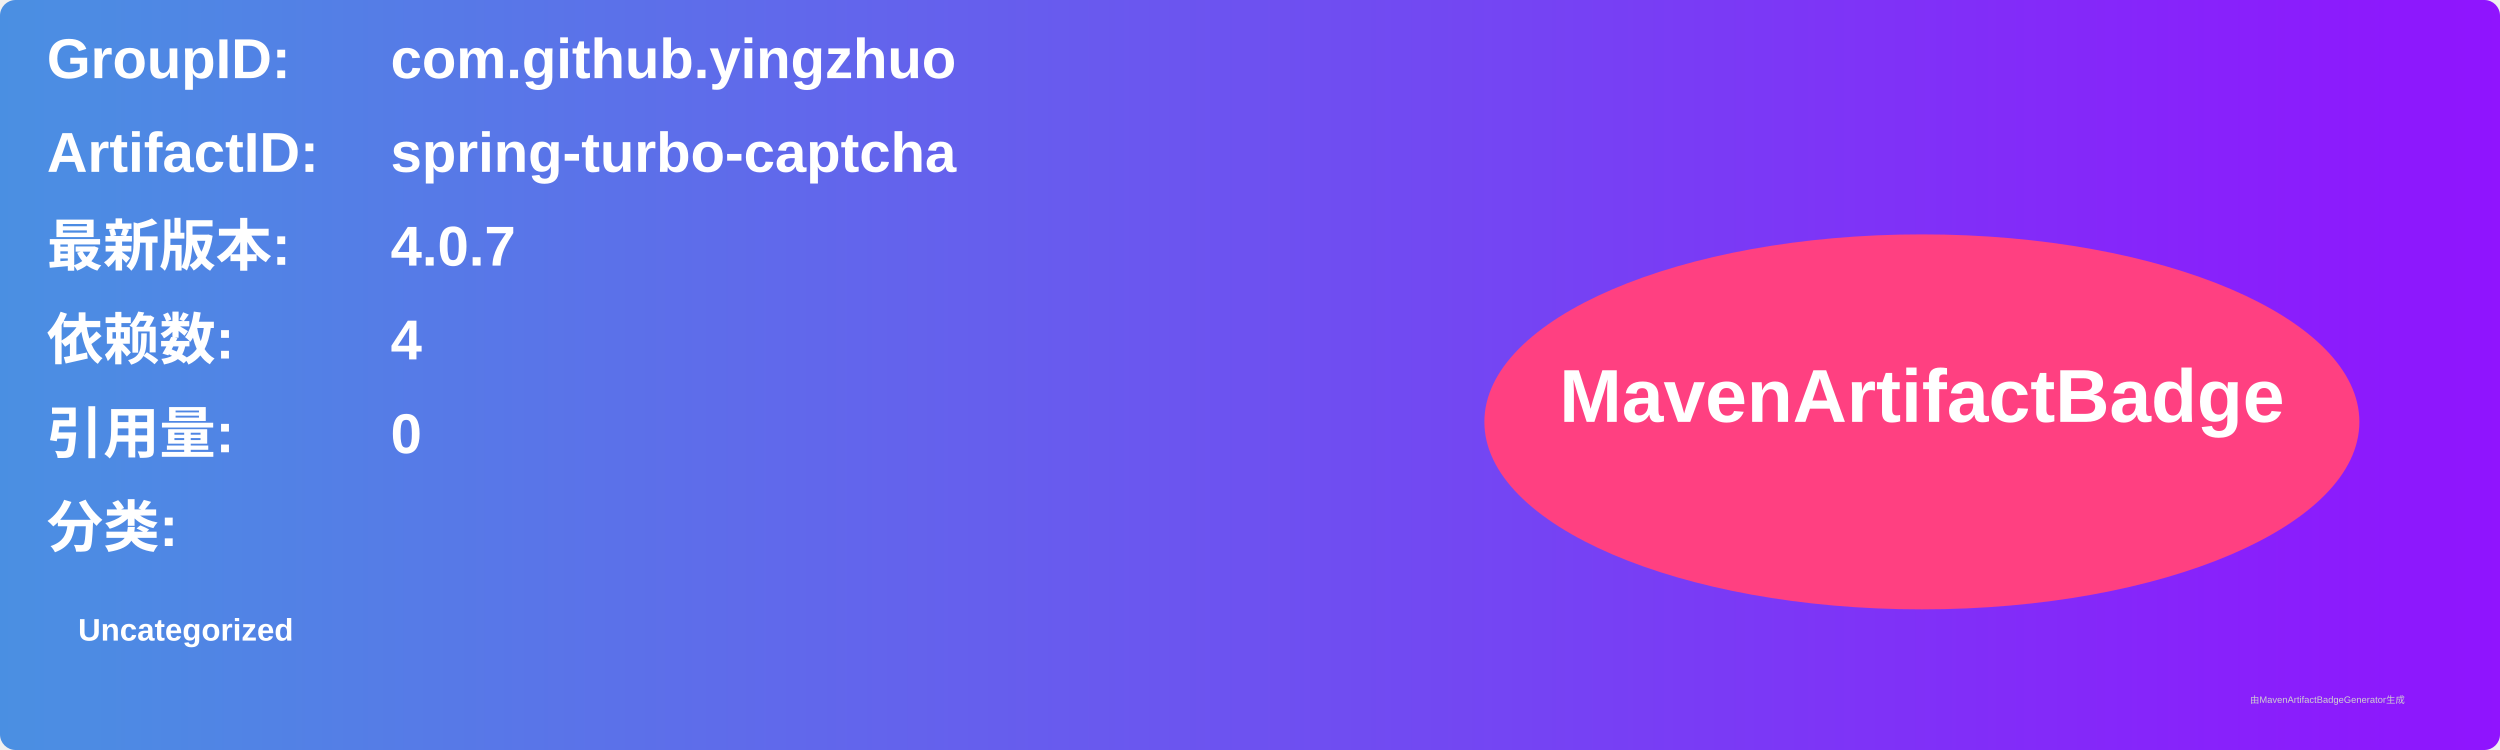
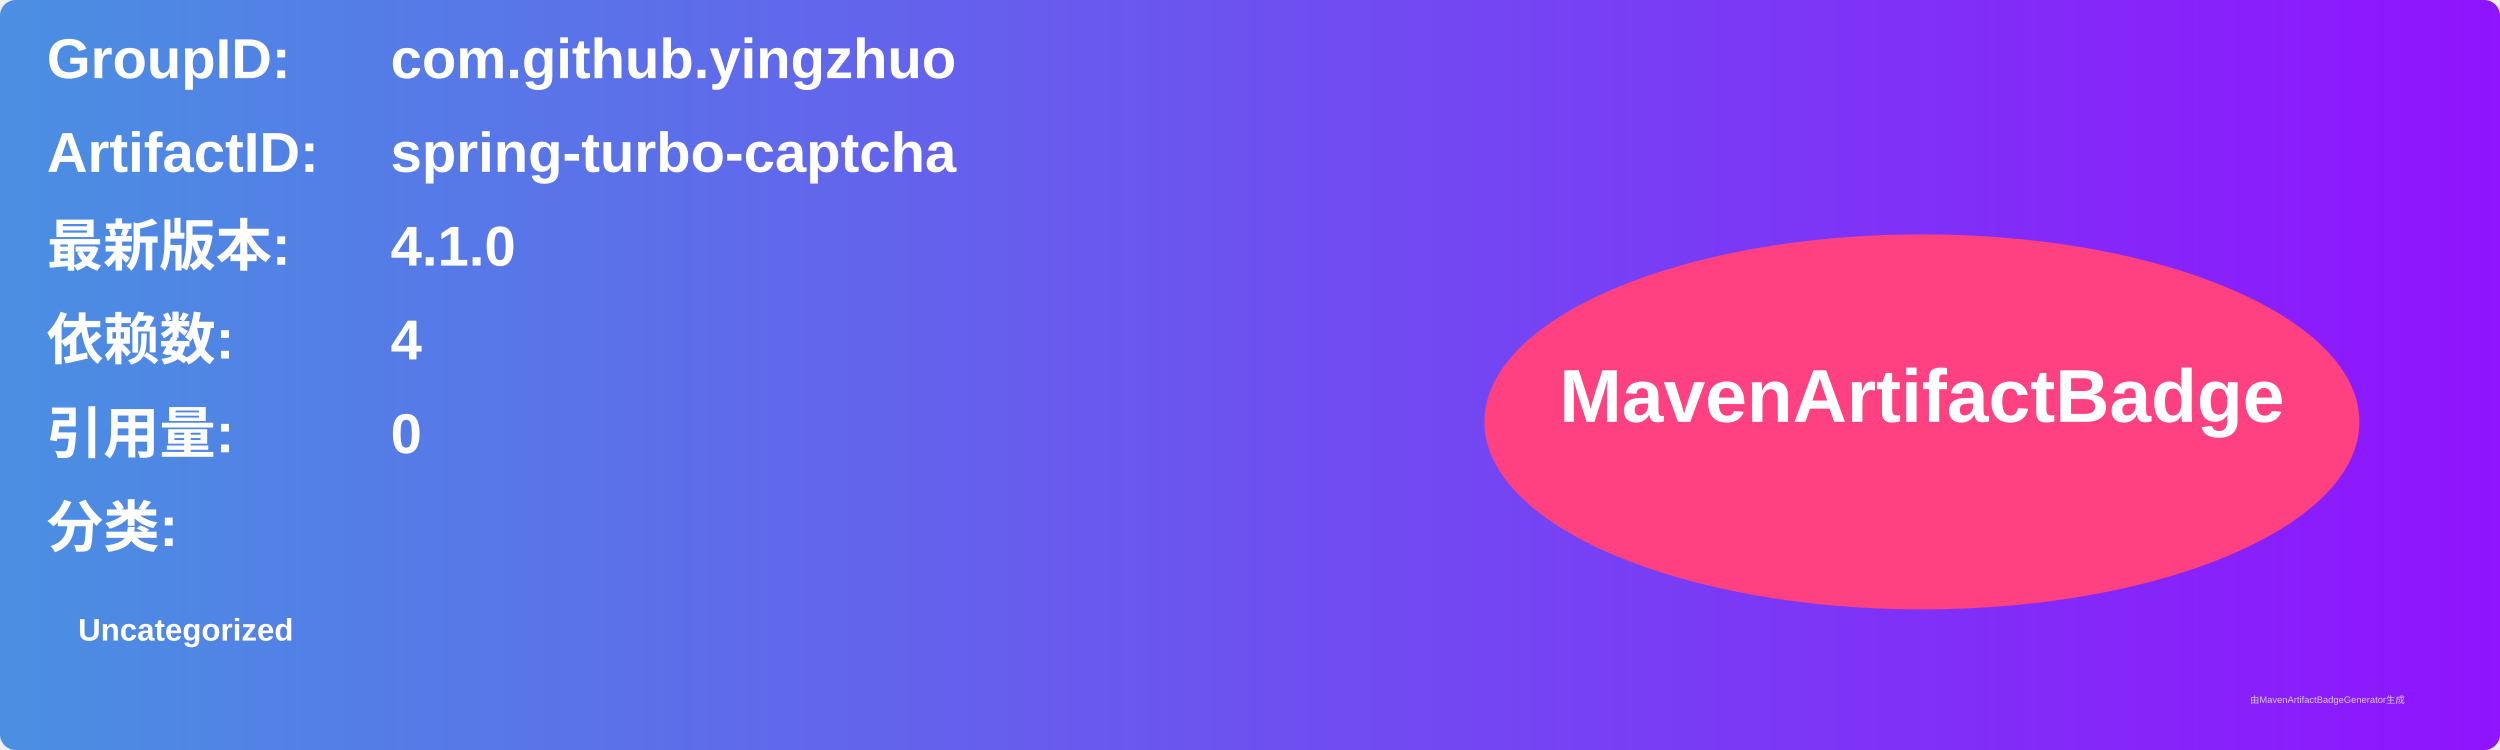
<svg xmlns="http://www.w3.org/2000/svg" width="800" height="240" viewBox="0 0 800 240">
  <linearGradient id="grad" x1="0%" y1="0%" x2="100%" y2="0%">
    <stop offset="0%" stop-color="#4a90e2" />
    <stop offset="100%" stop-color="#9013fe" />
  </linearGradient>
  <rect width="100%" height="100%" rx="5" ry="5" fill="url(#grad)" />
  <g transform="translate(15, 15)">
    <text x="0" y="10" font-family="Arial" font-size="18" fill="white" font-weight="bold" width="260">GroupID:</text>
    <text x="110" y="10" font-family="Arial" font-size="18" fill="white" font-weight="bold" width="460">com.github.yingzhuo</text>
    <text x="0" y="40" font-family="Arial" font-size="18" fill="white" font-weight="bold" width="260">ArtifactID:</text>
    <text x="110" y="40" font-family="Arial" font-size="18" fill="white" font-weight="bold" width="460">spring-turbo-captcha</text>
    <text x="0" y="70" font-family="Arial" font-size="18" fill="white" font-weight="bold">最新版本:</text>
    <text x="110" y="70" font-family="Arial" font-size="18" fill="white" font-weight="bold">
-       <tspan font-weight="bold">4.0.7</tspan>
+       <tspan font-weight="bold">4.1.0</tspan>
    </text>
    <text x="0" y="100" font-family="Arial" font-size="18" fill="white" font-weight="bold">依赖数: </text>
    <text x="110" y="100" font-family="Arial" font-size="18" fill="white">
      <tspan font-weight="bold">4</tspan>
    </text>
    <text x="0" y="130" font-family="Arial" font-size="18" fill="white" font-weight="bold">引用量: </text>
    <text x="110" y="130" font-family="Arial" font-size="18" fill="white">
      <tspan font-weight="bold">0</tspan>
    </text>
    <text x="0" y="160" font-family="Arial" font-size="18" fill="white" font-weight="bold">分类:</text>
    <text x="10" y="190" font-family="Arial" font-size="10" fill="white">
      <tspan font-weight="bold">Uncategorized</tspan>
    </text>
    <ellipse cx="600" cy="120" rx="140" ry="60" fill="#ff4081" />
    <text x="600" y="120" text-anchor="middle" font-family="Arial" font-size="24" fill="white" font-weight="bold">MavenArtifactBadge</text>
  </g>
  <text x="720" y="225" font-family="Arial" font-size="3" fill="#d0d0d0">由MavenArtifactBadgeGenerator生成</text>
</svg>
